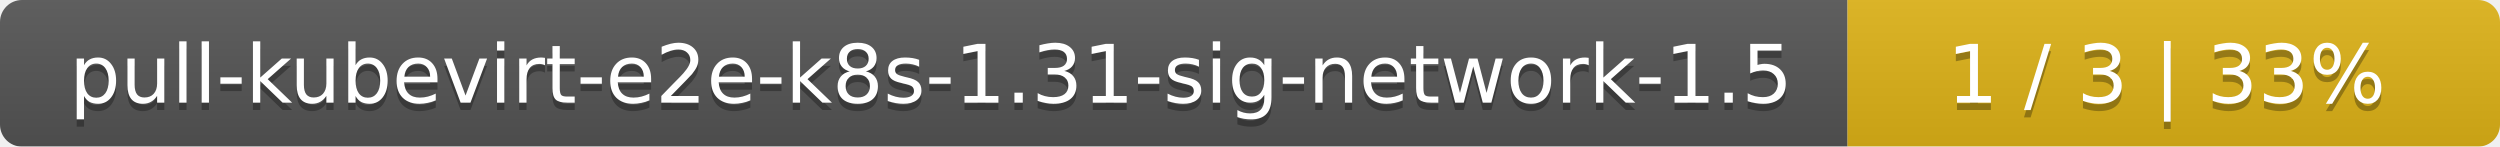
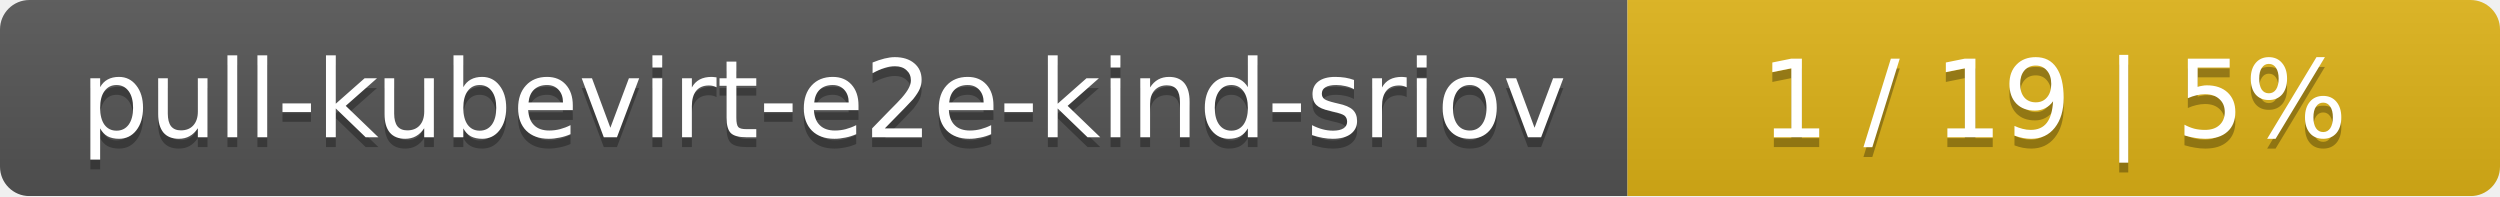
- <svg xmlns="http://www.w3.org/2000/svg" width="341" height="20">
+ <svg xmlns="http://www.w3.org/2000/svg" width="255" height="20">
  <linearGradient id="smooth" x2="0" y2="100%">
    <stop offset="0" stop-color="#bbb" stop-opacity=".1" />
    <stop offset="1" stop-opacity=".1" />
  </linearGradient>
  <mask id="round">
-     <rect width="341" height="20" rx="3" fill="#fff" />
+     <rect width="255" height="20" rx="3" fill="#fff" />
  </mask>
  <g mask="url(#round)">
-     <rect width="252" height="20" fill="#555" />
-     <rect x="252" width="89" height="20" fill="#dfb317" />
-     <rect width="341" height="20" fill="url(#smooth)" />
+     <rect width="166" height="20" fill="#555" />
+     <rect x="166" width="89" height="20" fill="#dfb317" />
+     <rect width="255" height="20" fill="url(#smooth)" />
  </g>
  <g fill="#fff" text-anchor="middle" font-family="DejaVu Sans,Verdana,Geneva,sans-serif" font-size="11">
-     <text x="127" y="15" fill="#010101" fill-opacity=".3">pull-kubevirt-e2e-k8s-1.31-sig-network-1.5</text>
-     <text x="127" y="14">pull-kubevirt-e2e-k8s-1.31-sig-network-1.5</text>
-     <text x="295.5" y="15" fill="#010101" fill-opacity=".3">1 / 3    |    33%</text>
-     <text x="295.5" y="14">1 / 3    |    33%</text>
+     <text x="84" y="15" fill="#010101" fill-opacity=".3">pull-kubevirt-e2e-kind-sriov</text>
+     <text x="84" y="14">pull-kubevirt-e2e-kind-sriov</text>
+     <text x="209.5" y="15" fill="#010101" fill-opacity=".3">1 / 19    |    5%</text>
+     <text x="209.5" y="14">1 / 19    |    5%</text>
  </g>
</svg>
